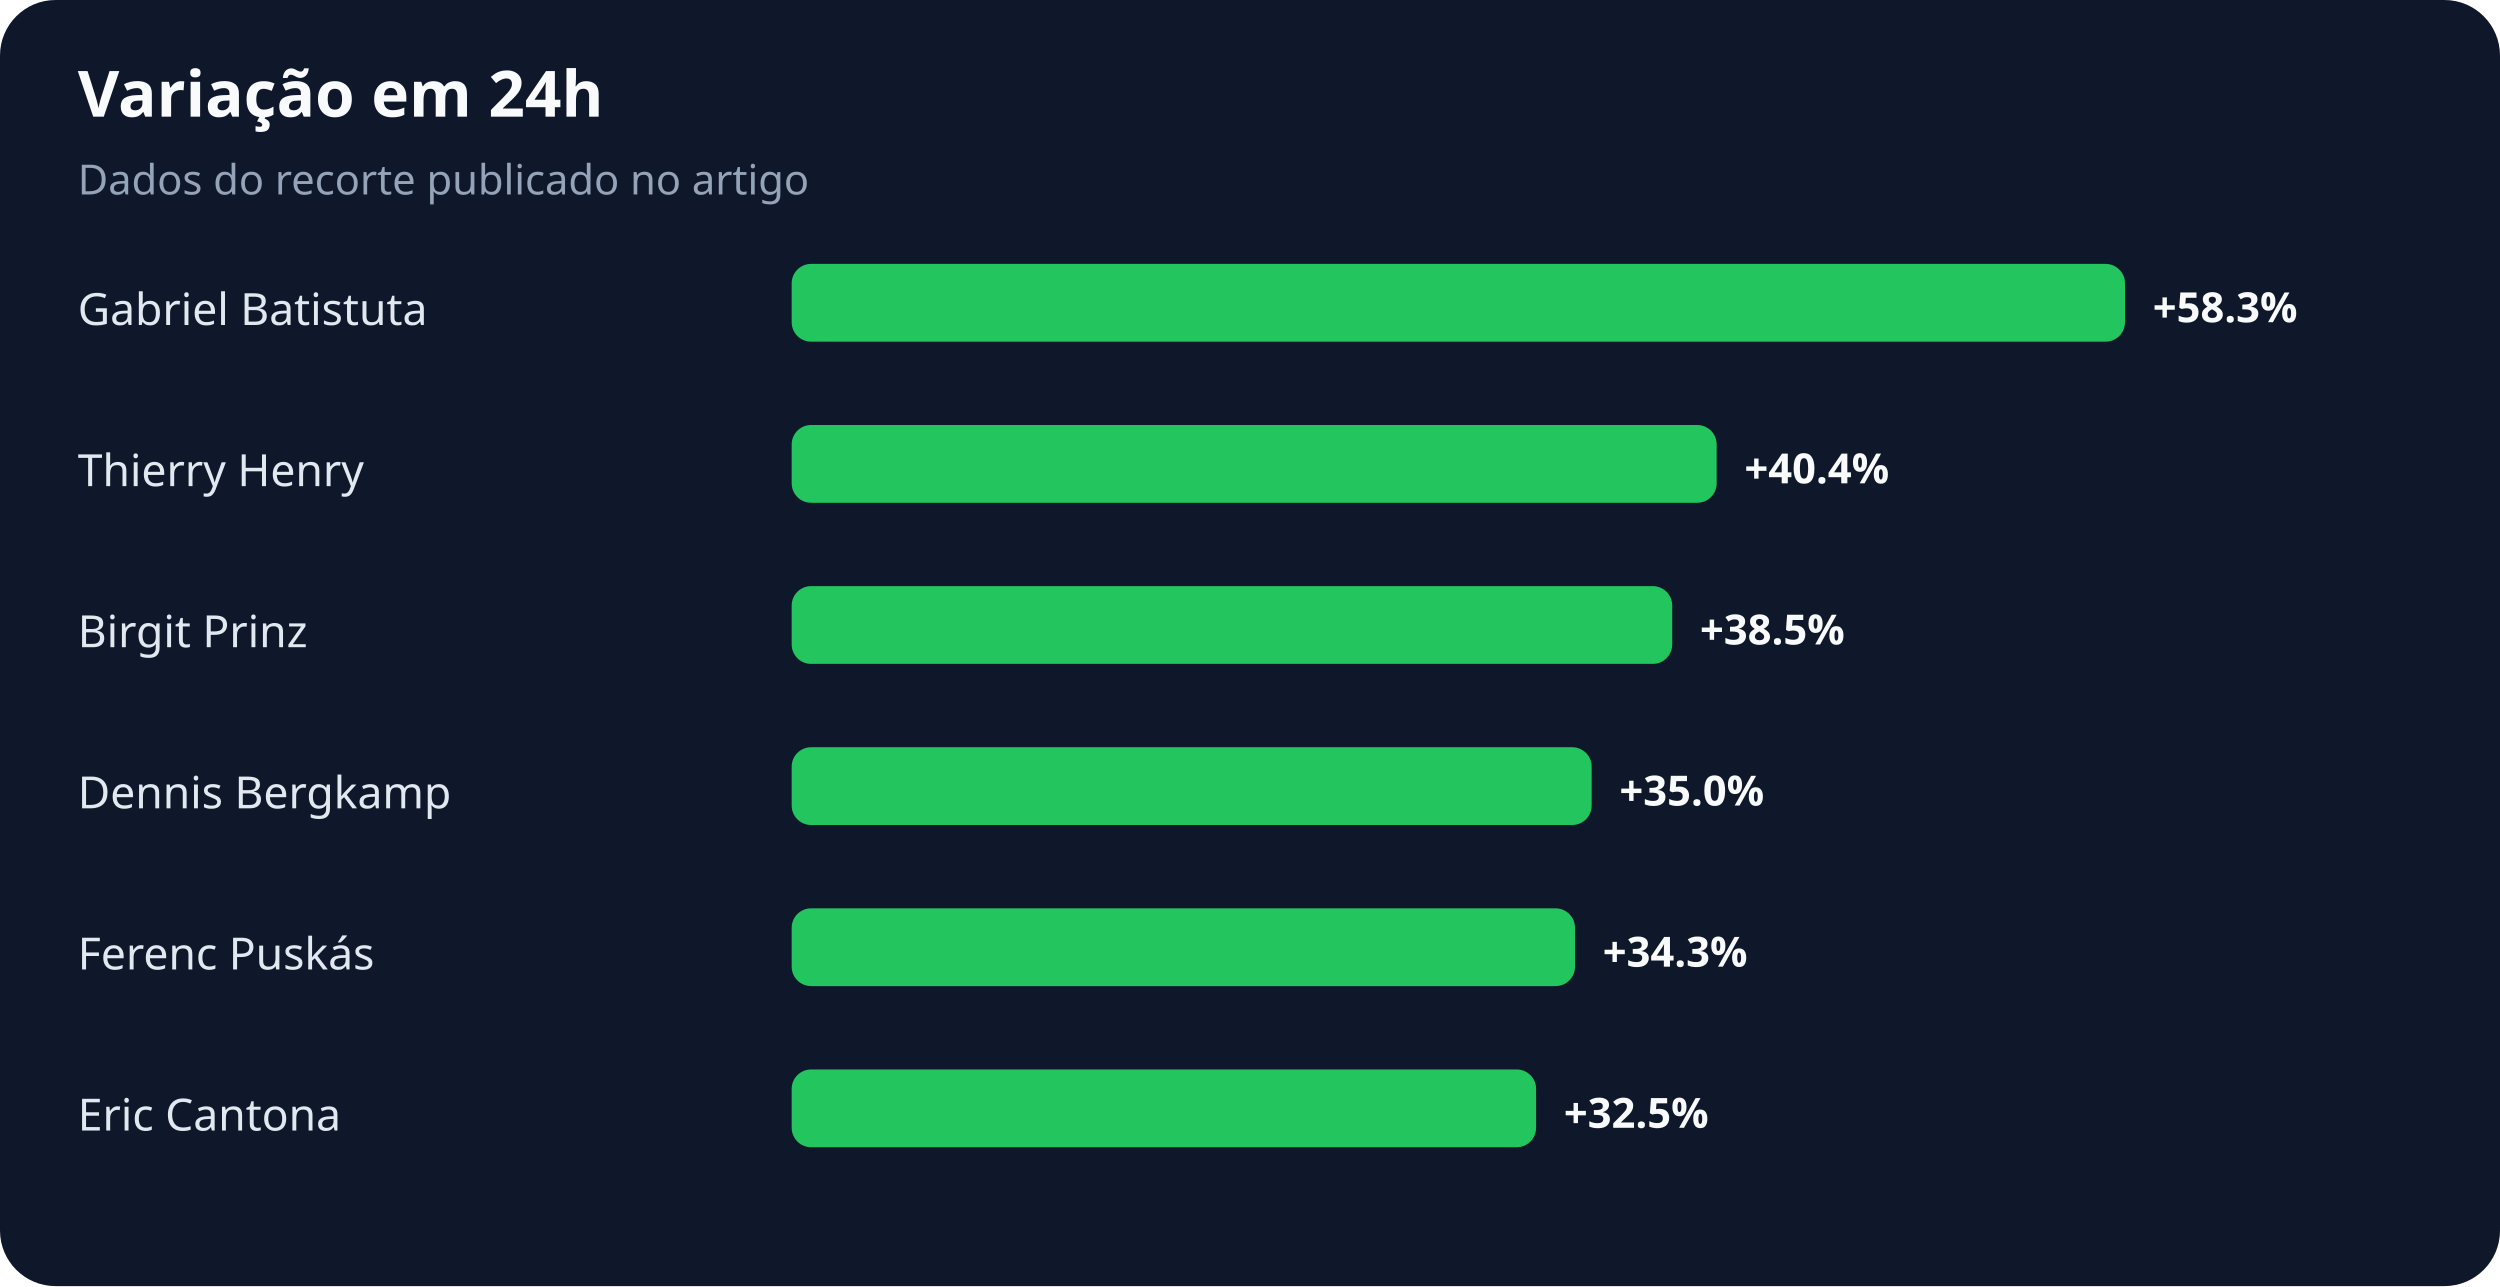
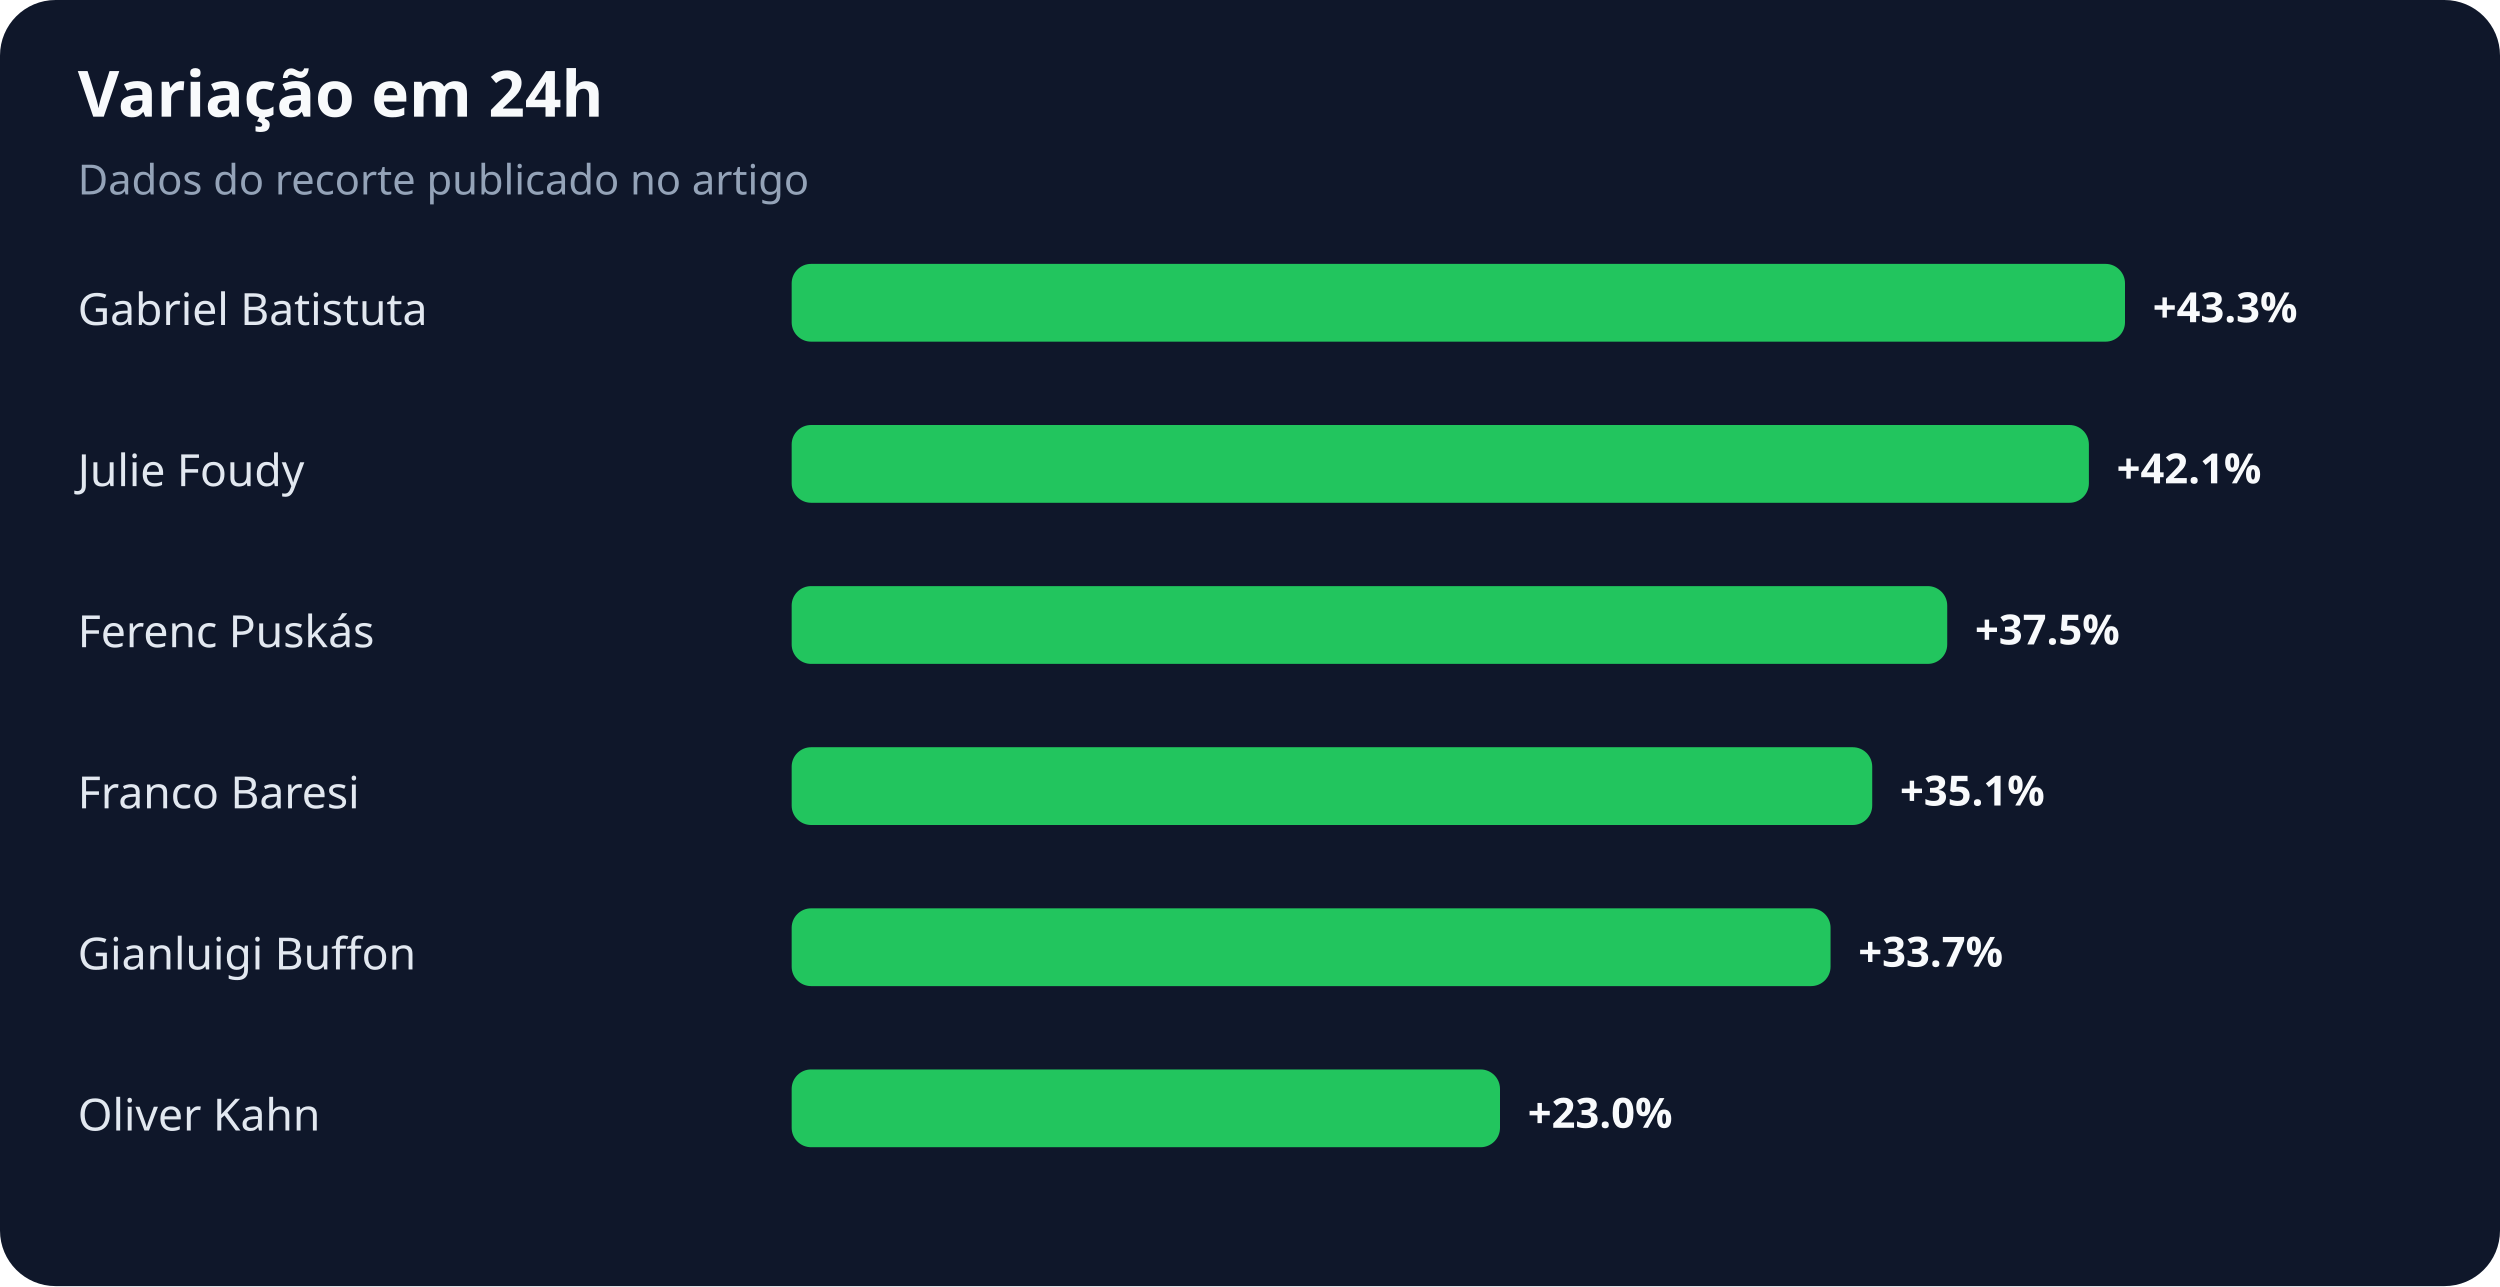
<svg xmlns="http://www.w3.org/2000/svg" width="900" height="463" viewBox="0 0 900 463" role="img" aria-labelledby="title desc">
  <rect width="100%" height="100%" rx="20" fill="#0f172a" />
  <text x="28" y="42" fill="#f8fafc" font-family="system-ui,sans-serif" font-size="23" font-weight="700">Variação em 24h</text>
  <text x="28" y="70" fill="#94a3b8" font-family="system-ui,sans-serif" font-size="15">Dados do recorte publicado no artigo</text>
  <text x="28" y="117" fill="#e2e8f0" font-family="system-ui,sans-serif" font-size="16">Gabriel Batistuta</text>
  <rect x="285" y="95" width="480" height="28" rx="7" fill="#22c55e" />
-   <text x="775" y="116" fill="#f8fafc" font-family="system-ui,sans-serif" font-size="15" font-weight="700">+58.3%</text>
-   <text x="28" y="175" fill="#e2e8f0" font-family="system-ui,sans-serif" font-size="16">Thierry Henry</text>
-   <rect x="285" y="153" width="333" height="28" rx="7" fill="#22c55e" />
-   <text x="628" y="174" fill="#f8fafc" font-family="system-ui,sans-serif" font-size="15" font-weight="700">+40.4%</text>
-   <text x="28" y="233" fill="#e2e8f0" font-family="system-ui,sans-serif" font-size="16">Birgit Prinz</text>
-   <rect x="285" y="211" width="317" height="28" rx="7" fill="#22c55e" />
-   <text x="612" y="232" fill="#f8fafc" font-family="system-ui,sans-serif" font-size="15" font-weight="700">+38.5%</text>
-   <text x="28" y="291" fill="#e2e8f0" font-family="system-ui,sans-serif" font-size="16">Dennis Bergkamp</text>
-   <rect x="285" y="269" width="288" height="28" rx="7" fill="#22c55e" />
-   <text x="583" y="290" fill="#f8fafc" font-family="system-ui,sans-serif" font-size="15" font-weight="700">+35.0%</text>
-   <text x="28" y="349" fill="#e2e8f0" font-family="system-ui,sans-serif" font-size="16">Ferenc Puskás</text>
-   <rect x="285" y="327" width="282" height="28" rx="7" fill="#22c55e" />
-   <text x="577" y="348" fill="#f8fafc" font-family="system-ui,sans-serif" font-size="15" font-weight="700">+34.3%</text>
-   <text x="28" y="407" fill="#e2e8f0" font-family="system-ui,sans-serif" font-size="16">Eric Cantona</text>
-   <rect x="285" y="385" width="268" height="28" rx="7" fill="#22c55e" />
-   <text x="563" y="406" fill="#f8fafc" font-family="system-ui,sans-serif" font-size="15" font-weight="700">+32.5%</text>
+   <text x="775" y="116" fill="#f8fafc" font-family="system-ui,sans-serif" font-size="15" font-weight="700">+43.3%</text>
+   <text x="28" y="175" fill="#e2e8f0" font-family="system-ui,sans-serif" font-size="16">Julie Foudy</text>
+   <rect x="285" y="153" width="467" height="28" rx="7" fill="#22c55e" />
+   <text x="762" y="174" fill="#f8fafc" font-family="system-ui,sans-serif" font-size="15" font-weight="700">+42.1%</text>
+   <text x="28" y="233" fill="#e2e8f0" font-family="system-ui,sans-serif" font-size="16">Ferenc Puskás</text>
+   <rect x="285" y="211" width="416" height="28" rx="7" fill="#22c55e" />
+   <text x="711" y="232" fill="#f8fafc" font-family="system-ui,sans-serif" font-size="15" font-weight="700">+37.5%</text>
+   <text x="28" y="291" fill="#e2e8f0" font-family="system-ui,sans-serif" font-size="16">Franco Baresi</text>
+   <rect x="285" y="269" width="389" height="28" rx="7" fill="#22c55e" />
+   <text x="684" y="290" fill="#f8fafc" font-family="system-ui,sans-serif" font-size="15" font-weight="700">+35.1%</text>
+   <text x="28" y="349" fill="#e2e8f0" font-family="system-ui,sans-serif" font-size="16">Gianluigi Buffon</text>
+   <rect x="285" y="327" width="374" height="28" rx="7" fill="#22c55e" />
+   <text x="669" y="348" fill="#f8fafc" font-family="system-ui,sans-serif" font-size="15" font-weight="700">+33.7%</text>
+   <text x="28" y="407" fill="#e2e8f0" font-family="system-ui,sans-serif" font-size="16">Oliver Kahn</text>
+   <rect x="285" y="385" width="255" height="28" rx="7" fill="#22c55e" />
+   <text x="550" y="406" fill="#f8fafc" font-family="system-ui,sans-serif" font-size="15" font-weight="700">+23.0%</text>
</svg>
